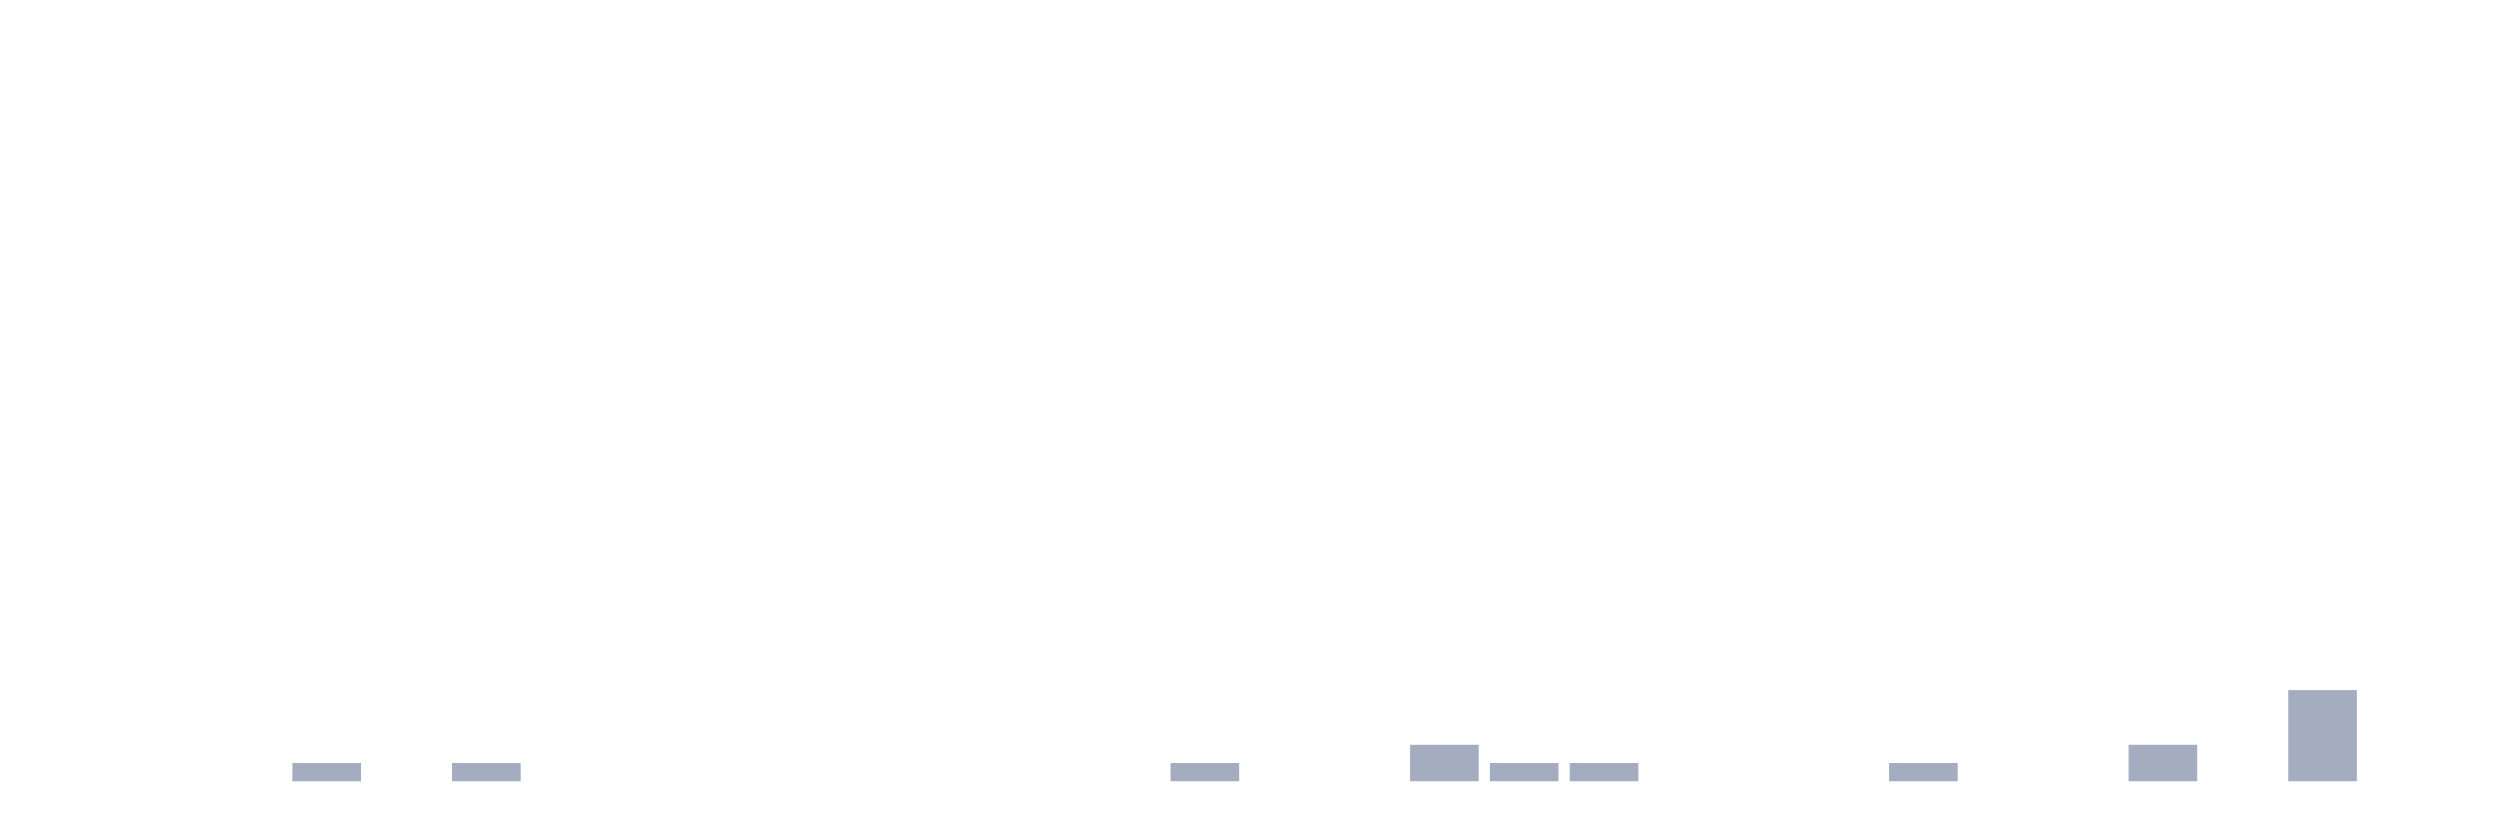
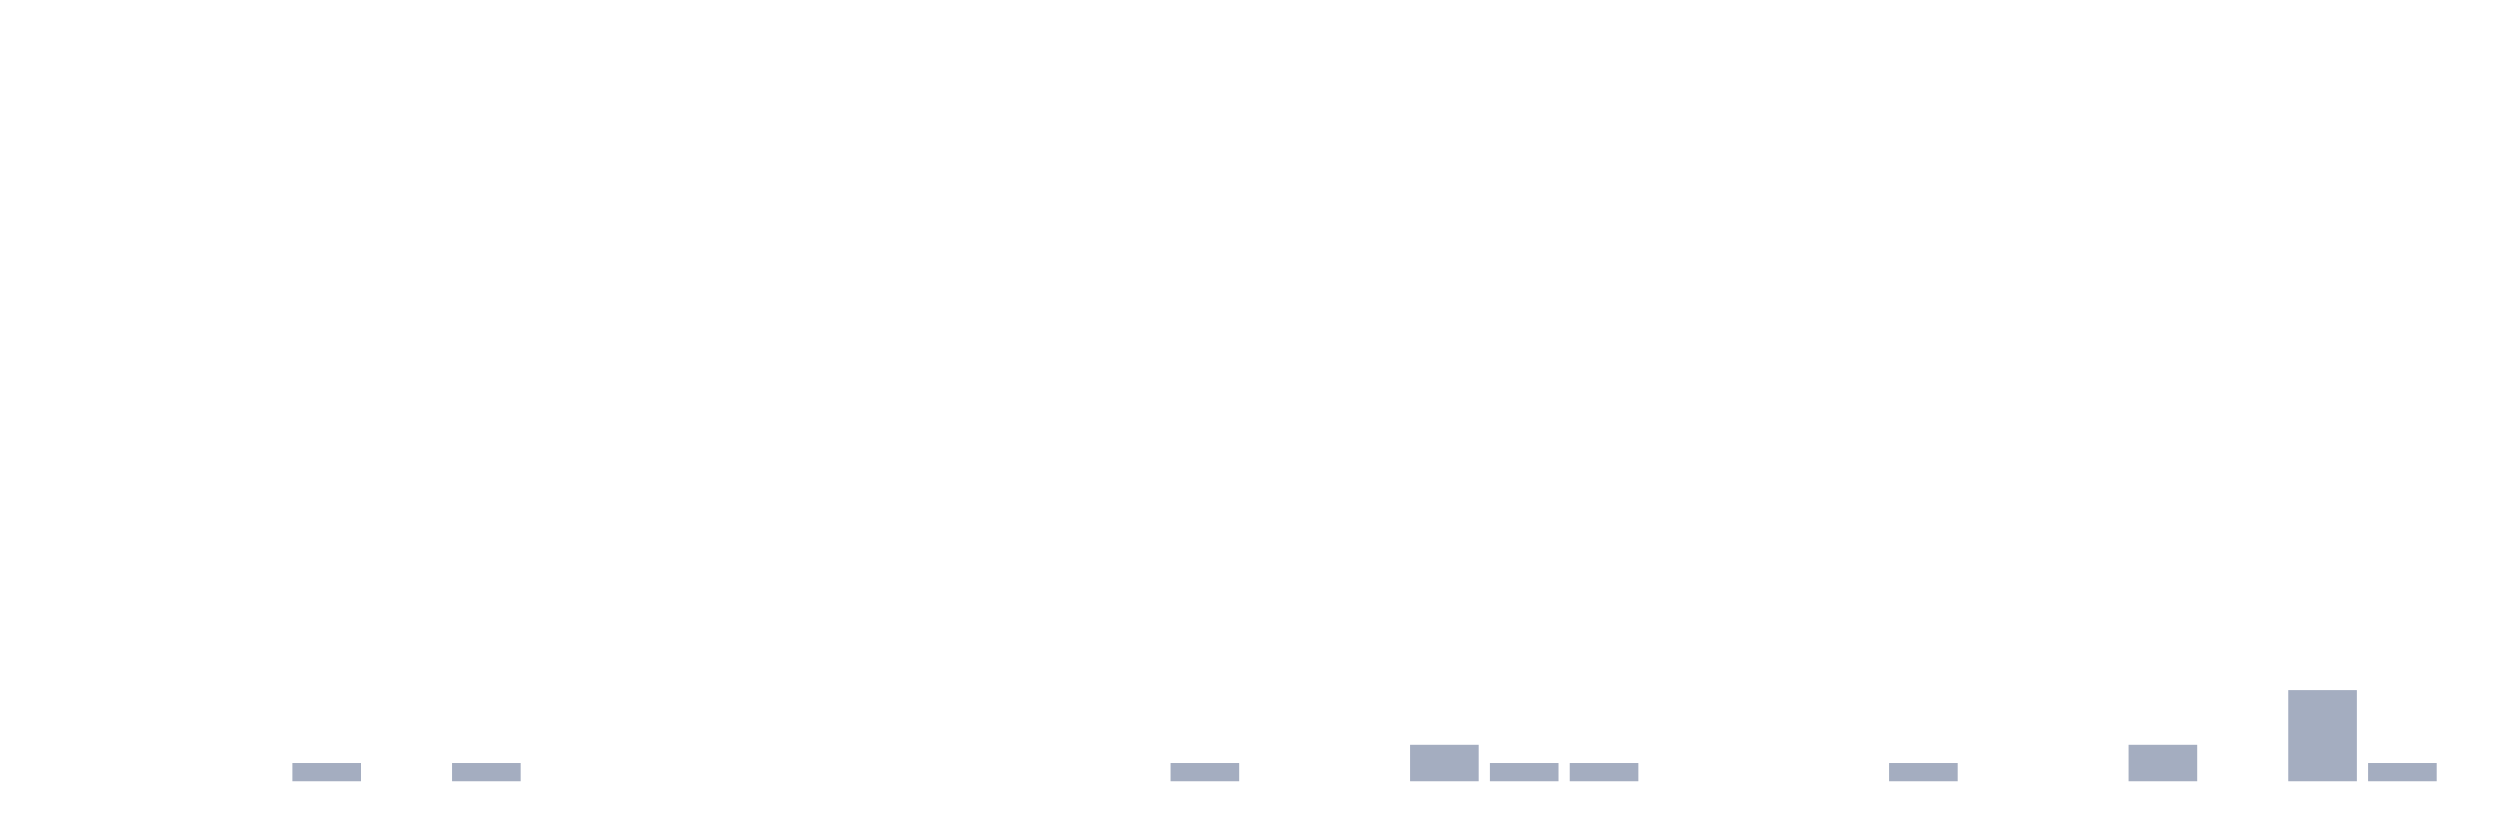
<svg xmlns="http://www.w3.org/2000/svg" viewBox="0 0 480 160">
  <g transform="translate(10,10)">
    <rect class="bar" x="0.153" width="13.175" y="140" height="0" fill="rgb(164,173,192)" />
    <rect class="bar" x="15.482" width="13.175" y="140" height="0" fill="rgb(164,173,192)" />
    <rect class="bar" x="30.81" width="13.175" y="140" height="0" fill="rgb(164,173,192)" />
    <rect class="bar" x="46.138" width="13.175" y="136.5" height="3.5" fill="rgb(164,173,192)" />
    <rect class="bar" x="61.466" width="13.175" y="140" height="0" fill="rgb(164,173,192)" />
    <rect class="bar" x="76.794" width="13.175" y="136.5" height="3.5" fill="rgb(164,173,192)" />
    <rect class="bar" x="92.123" width="13.175" y="140" height="0" fill="rgb(164,173,192)" />
    <rect class="bar" x="107.451" width="13.175" y="140" height="0" fill="rgb(164,173,192)" />
    <rect class="bar" x="122.779" width="13.175" y="140" height="0" fill="rgb(164,173,192)" />
    <rect class="bar" x="138.107" width="13.175" y="140" height="0" fill="rgb(164,173,192)" />
    <rect class="bar" x="153.436" width="13.175" y="140" height="0" fill="rgb(164,173,192)" />
    <rect class="bar" x="168.764" width="13.175" y="140" height="0" fill="rgb(164,173,192)" />
    <rect class="bar" x="184.092" width="13.175" y="140" height="0" fill="rgb(164,173,192)" />
    <rect class="bar" x="199.42" width="13.175" y="140" height="0" fill="rgb(164,173,192)" />
    <rect class="bar" x="214.748" width="13.175" y="136.5" height="3.5" fill="rgb(164,173,192)" />
    <rect class="bar" x="230.077" width="13.175" y="140" height="0" fill="rgb(164,173,192)" />
    <rect class="bar" x="245.405" width="13.175" y="140" height="0" fill="rgb(164,173,192)" />
    <rect class="bar" x="260.733" width="13.175" y="133" height="7" fill="rgb(164,173,192)" />
    <rect class="bar" x="276.061" width="13.175" y="136.5" height="3.5" fill="rgb(164,173,192)" />
    <rect class="bar" x="291.39" width="13.175" y="136.5" height="3.5" fill="rgb(164,173,192)" />
    <rect class="bar" x="306.718" width="13.175" y="140" height="0" fill="rgb(164,173,192)" />
    <rect class="bar" x="322.046" width="13.175" y="140" height="0" fill="rgb(164,173,192)" />
    <rect class="bar" x="337.374" width="13.175" y="140" height="0" fill="rgb(164,173,192)" />
    <rect class="bar" x="352.702" width="13.175" y="136.5" height="3.5" fill="rgb(164,173,192)" />
    <rect class="bar" x="368.031" width="13.175" y="140" height="0" fill="rgb(164,173,192)" />
    <rect class="bar" x="383.359" width="13.175" y="140" height="0" fill="rgb(164,173,192)" />
    <rect class="bar" x="398.687" width="13.175" y="133" height="7" fill="rgb(164,173,192)" />
    <rect class="bar" x="414.015" width="13.175" y="140" height="0" fill="rgb(164,173,192)" />
    <rect class="bar" x="429.344" width="13.175" y="122.5" height="17.5" fill="rgb(164,173,192)" />
-     <rect class="bar" x="444.672" width="13.175" y="140" height="0" fill="rgb(164,173,192)" />
+     <rect class="bar" x="444.672" width="13.175" y="136.5" height="3.5" fill="rgb(164,173,192)" />
  </g>
</svg>
